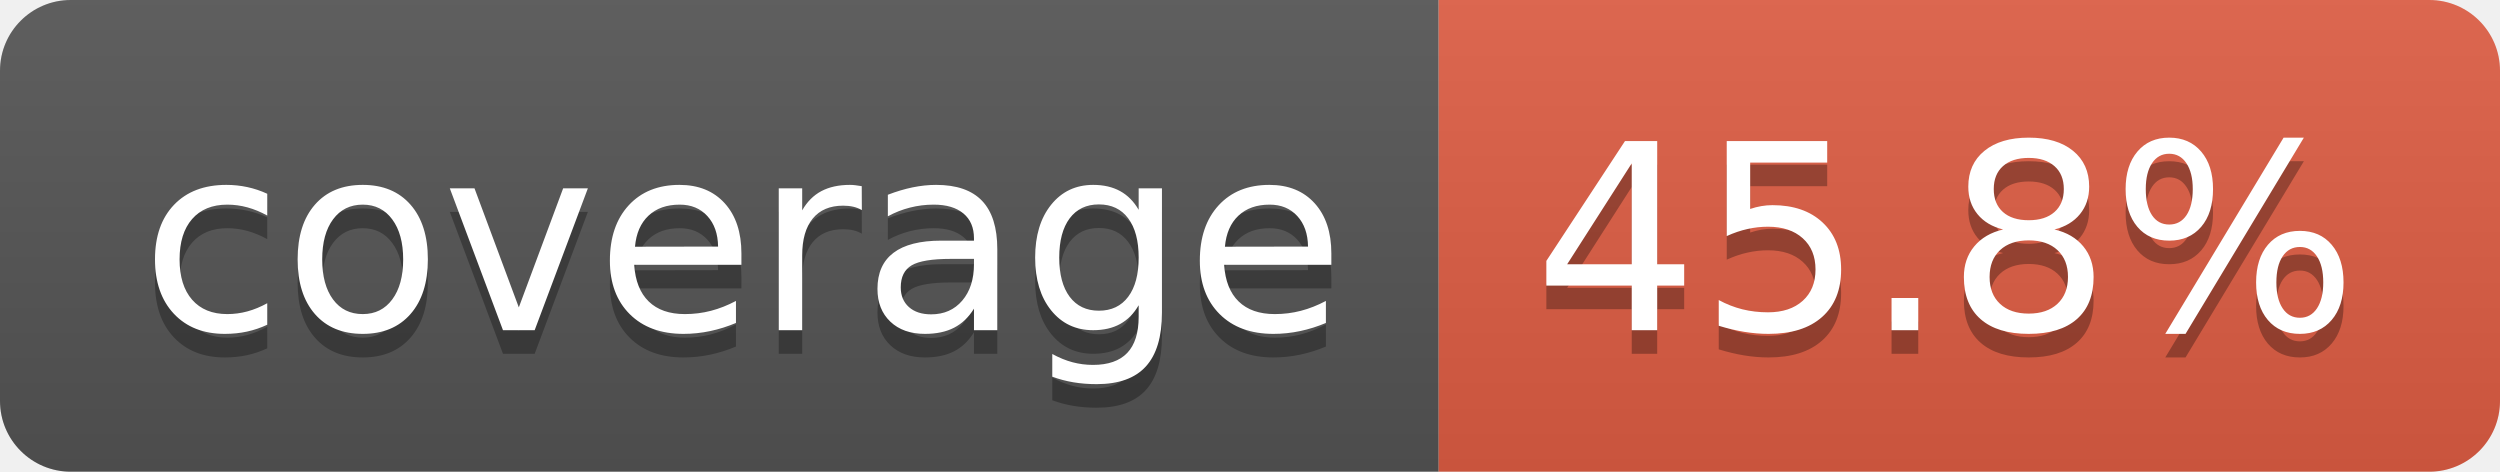
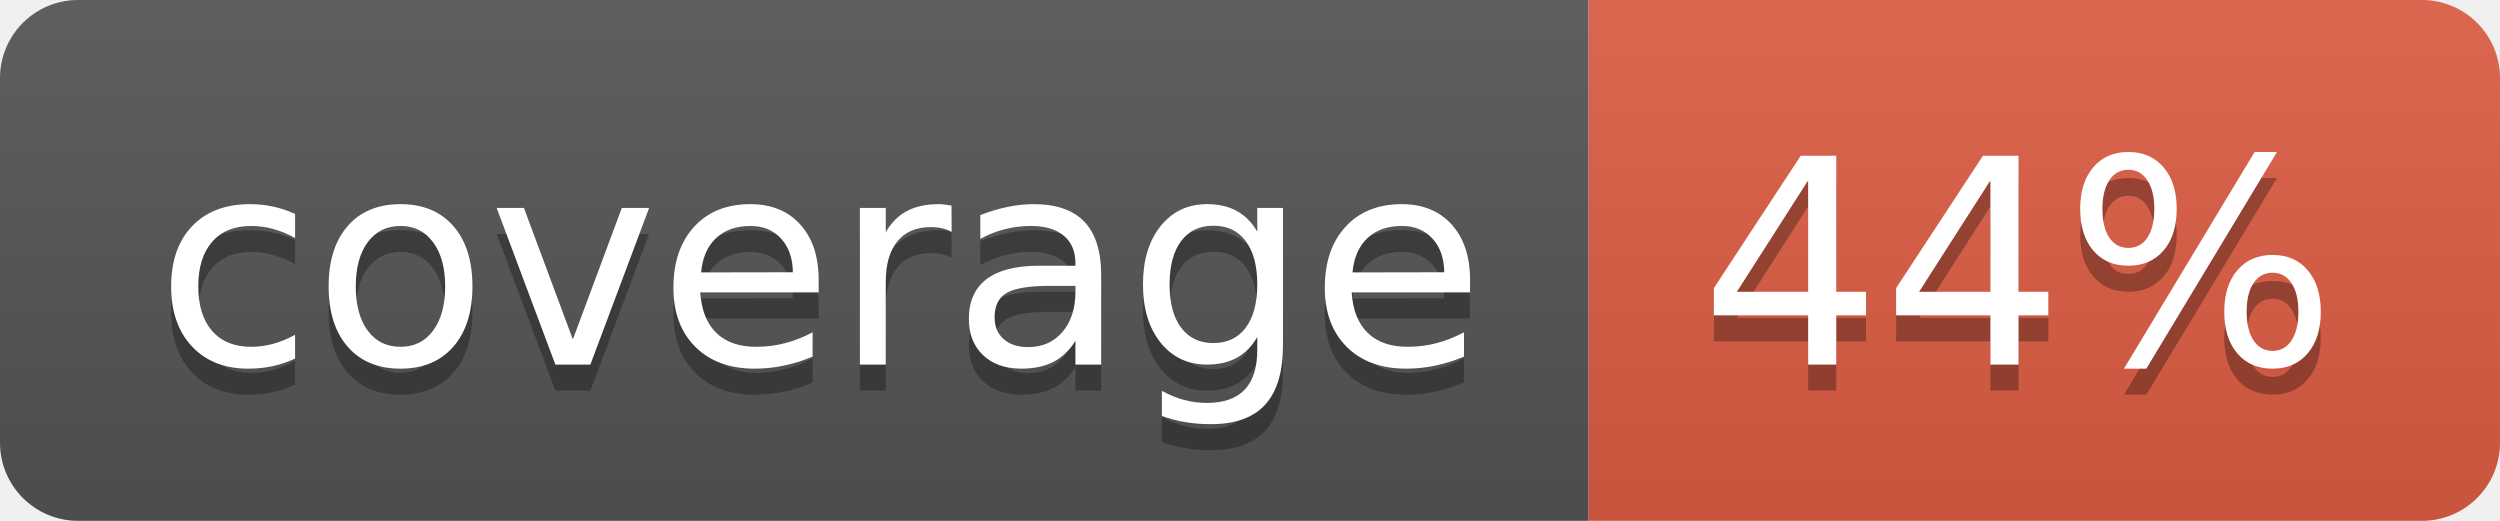
- <svg xmlns="http://www.w3.org/2000/svg" width="106" height="20" role="img" aria-label="coverage: 45.8%">
+ <svg xmlns="http://www.w3.org/2000/svg" width="96" height="20" role="img" aria-label="coverage: 44%">
  <linearGradient id="s" x2="0" y2="100%">
    <stop offset="0" stop-color="#bbb" stop-opacity=".1" />
    <stop offset="1" stop-opacity=".1" />
  </linearGradient>
  <clipPath id="r">
-     <rect width="106" height="20" rx="3" fill="#fff" />
+     <rect width="96" height="20" rx="3" fill="#fff" />
  </clipPath>
  <g clip-path="url(#r)">
    <rect width="61" height="20" fill="#555" />
-     <rect x="61" width="45" height="20" fill="#e05d44" />
-     <rect width="106" height="20" fill="url(#s)" />
+     <rect x="61" width="35" height="20" fill="#e05d44" />
+     <rect width="96" height="20" fill="url(#s)" />
  </g>
  <g fill="#fff" text-anchor="middle" font-family="Verdana,Geneva,DejaVu Sans,sans-serif" text-rendering="geometricPrecision" font-size="110">
    <text aria-hidden="true" x="315" y="150" fill="#010101" fill-opacity=".3" transform="scale(.1)" textLength="510">coverage</text>
    <text x="315" y="140" transform="scale(.1)" fill="#fff" textLength="510">coverage</text>
-     <text aria-hidden="true" x="825" y="150" fill="#010101" fill-opacity=".3" transform="scale(.1)" textLength="350">45.8%</text>
-     <text x="825" y="140" transform="scale(.1)" fill="#fff" textLength="350">45.8%</text>
+     <text aria-hidden="true" x="775" y="150" fill="#010101" fill-opacity=".3" transform="scale(.1)" textLength="245">44%</text>
+     <text x="775" y="140" transform="scale(.1)" fill="#fff" textLength="245">44%</text>
  </g>
</svg>
